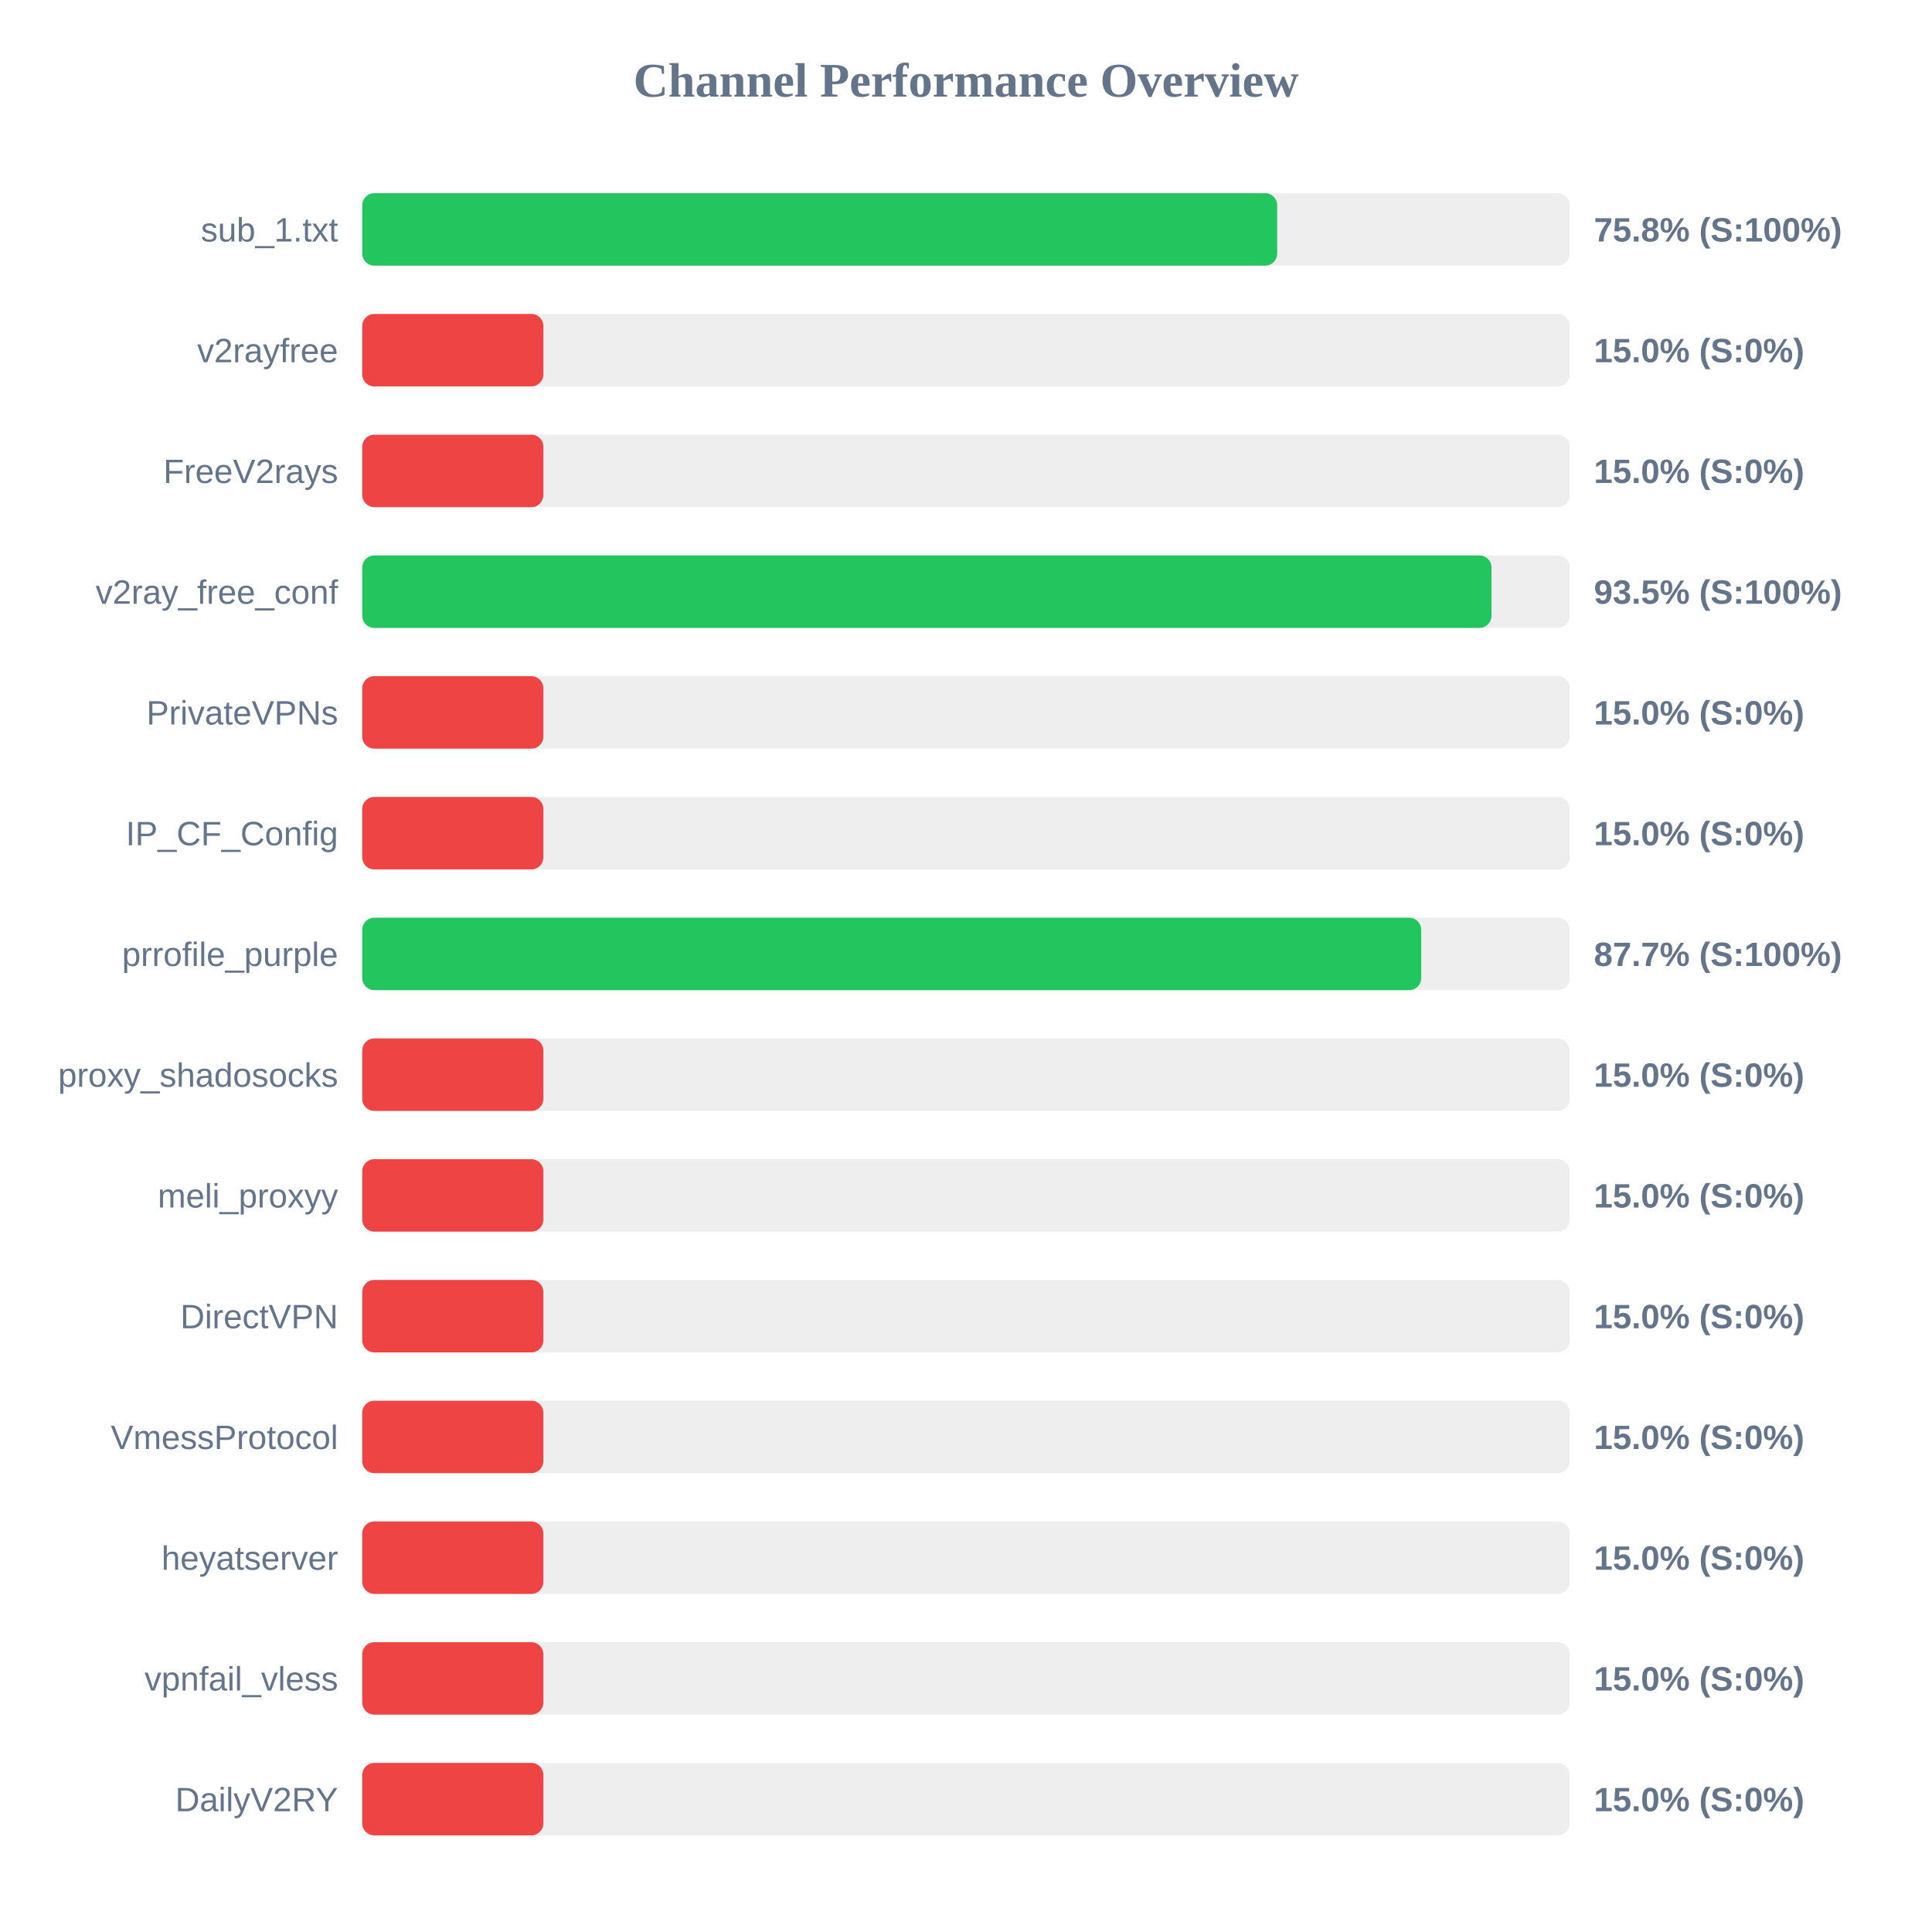
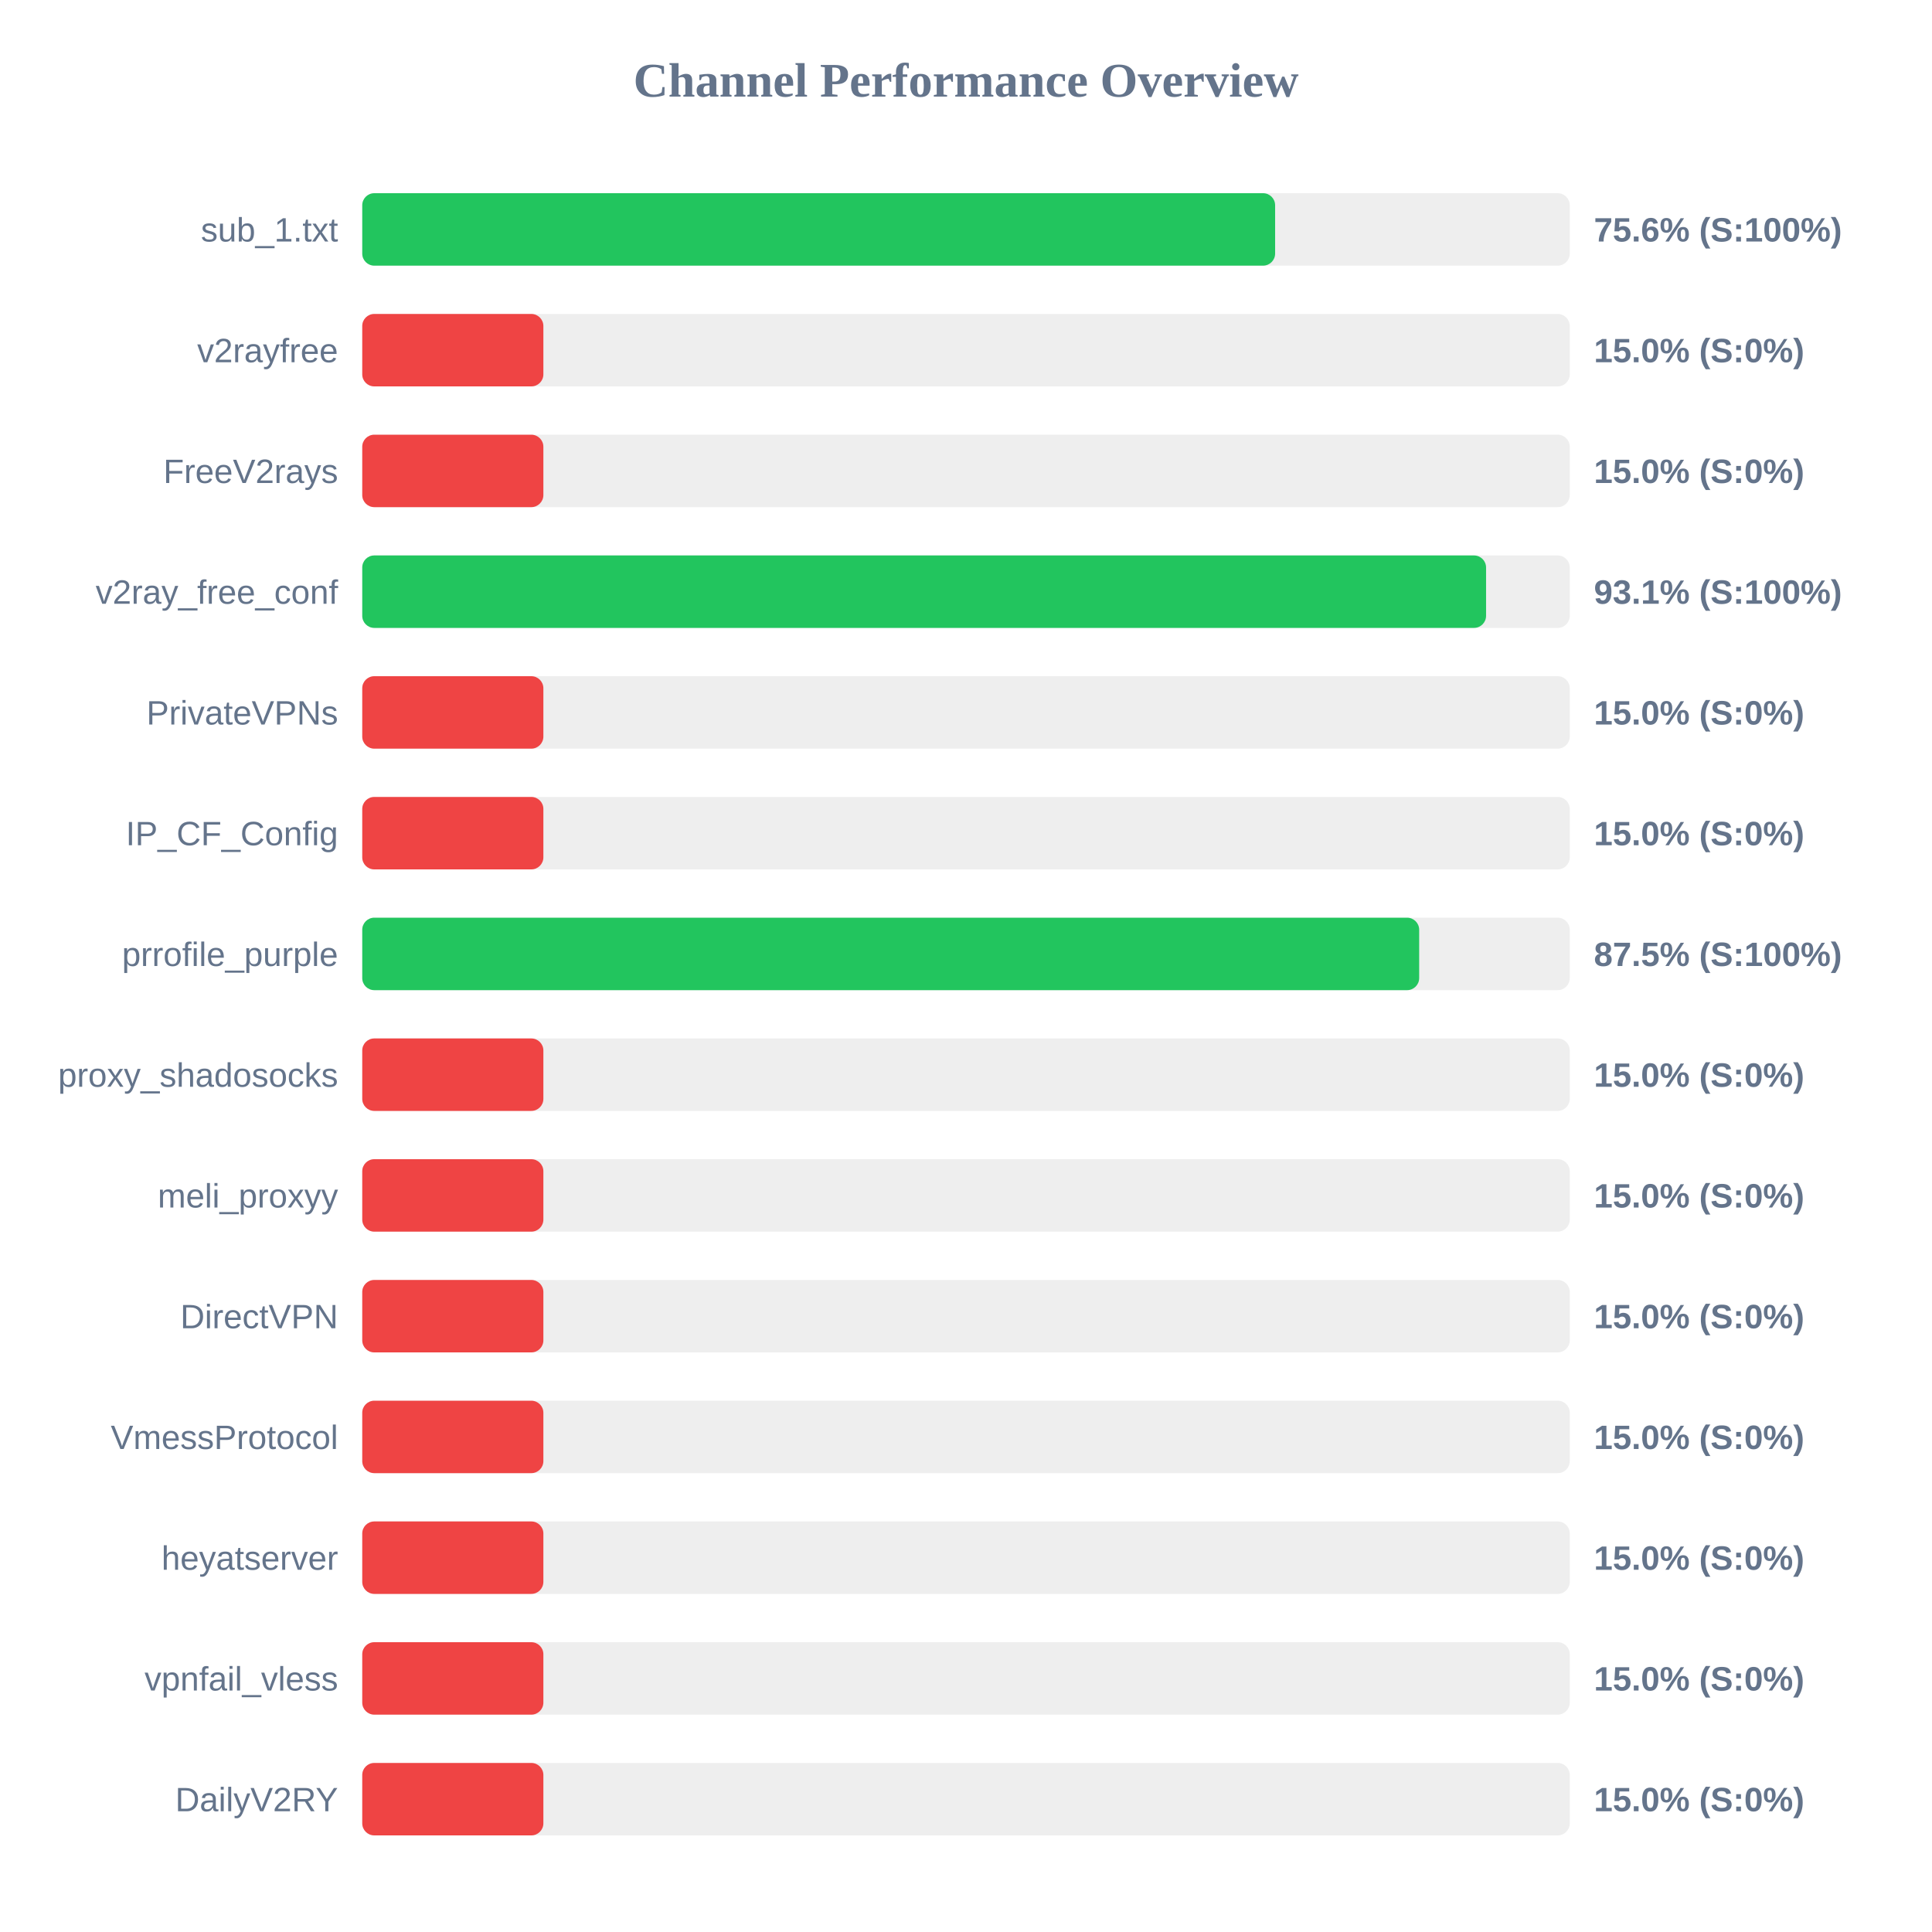
<svg xmlns="http://www.w3.org/2000/svg" width="800" height="800" version="1.1">
  <style>
        .row { font: 14px Arial; fill: #64748b; }
        .score { font: bold 14px Arial; fill: #64748b; }
    </style>
  <text x="400" y="40" text-anchor="middle" font-size="20px" font-weight="bold" fill="#64748b">Channel Performance Overview</text>
  <rect x="150" y="80" width="500" height="30" fill="#eee" rx="5" />
-   <rect x="150" y="80" width="378.85" height="30" fill="#22c55e" rx="5" />
+   <rect x="150" y="80" width="378.0" height="30" fill="#22c55e" rx="5" />
  <text x="140" y="100" text-anchor="end" class="row">sub_1.txt</text>
-   <text x="660" y="100" text-anchor="start" class="score">75.8% (S:100%)</text>
+   <text x="660" y="100" text-anchor="start" class="score">75.6% (S:100%)</text>
  <rect x="150" y="130" width="500" height="30" fill="#eee" rx="5" />
  <rect x="150" y="130" width="75.0" height="30" fill="#ef4444" rx="5" />
  <text x="140" y="150" text-anchor="end" class="row">v2rayfree</text>
  <text x="660" y="150" text-anchor="start" class="score">15.0% (S:0%)</text>
  <rect x="150" y="180" width="500" height="30" fill="#eee" rx="5" />
  <rect x="150" y="180" width="75.0" height="30" fill="#ef4444" rx="5" />
  <text x="140" y="200" text-anchor="end" class="row">FreeV2rays</text>
  <text x="660" y="200" text-anchor="start" class="score">15.0% (S:0%)</text>
  <rect x="150" y="230" width="500" height="30" fill="#eee" rx="5" />
-   <rect x="150" y="230" width="467.6" height="30" fill="#22c55e" rx="5" />
+   <rect x="150" y="230" width="465.35" height="30" fill="#22c55e" rx="5" />
  <text x="140" y="250" text-anchor="end" class="row">v2ray_free_conf</text>
-   <text x="660" y="250" text-anchor="start" class="score">93.5% (S:100%)</text>
+   <text x="660" y="250" text-anchor="start" class="score">93.1% (S:100%)</text>
  <rect x="150" y="280" width="500" height="30" fill="#eee" rx="5" />
  <rect x="150" y="280" width="75.0" height="30" fill="#ef4444" rx="5" />
  <text x="140" y="300" text-anchor="end" class="row">PrivateVPNs</text>
  <text x="660" y="300" text-anchor="start" class="score">15.0% (S:0%)</text>
  <rect x="150" y="330" width="500" height="30" fill="#eee" rx="5" />
  <rect x="150" y="330" width="75.0" height="30" fill="#ef4444" rx="5" />
  <text x="140" y="350" text-anchor="end" class="row">IP_CF_Config</text>
  <text x="660" y="350" text-anchor="start" class="score">15.0% (S:0%)</text>
  <rect x="150" y="380" width="500" height="30" fill="#eee" rx="5" />
-   <rect x="150" y="380" width="438.5" height="30" fill="#22c55e" rx="5" />
+   <rect x="150" y="380" width="437.65" height="30" fill="#22c55e" rx="5" />
  <text x="140" y="400" text-anchor="end" class="row">prrofile_purple</text>
-   <text x="660" y="400" text-anchor="start" class="score">87.7% (S:100%)</text>
+   <text x="660" y="400" text-anchor="start" class="score">87.5% (S:100%)</text>
  <rect x="150" y="430" width="500" height="30" fill="#eee" rx="5" />
  <rect x="150" y="430" width="75.0" height="30" fill="#ef4444" rx="5" />
  <text x="140" y="450" text-anchor="end" class="row">proxy_shadosocks</text>
  <text x="660" y="450" text-anchor="start" class="score">15.0% (S:0%)</text>
  <rect x="150" y="480" width="500" height="30" fill="#eee" rx="5" />
  <rect x="150" y="480" width="75.0" height="30" fill="#ef4444" rx="5" />
  <text x="140" y="500" text-anchor="end" class="row">meli_proxyy</text>
  <text x="660" y="500" text-anchor="start" class="score">15.0% (S:0%)</text>
  <rect x="150" y="530" width="500" height="30" fill="#eee" rx="5" />
  <rect x="150" y="530" width="75.0" height="30" fill="#ef4444" rx="5" />
  <text x="140" y="550" text-anchor="end" class="row">DirectVPN</text>
  <text x="660" y="550" text-anchor="start" class="score">15.0% (S:0%)</text>
  <rect x="150" y="580" width="500" height="30" fill="#eee" rx="5" />
  <rect x="150" y="580" width="75.0" height="30" fill="#ef4444" rx="5" />
  <text x="140" y="600" text-anchor="end" class="row">VmessProtocol</text>
  <text x="660" y="600" text-anchor="start" class="score">15.0% (S:0%)</text>
  <rect x="150" y="630" width="500" height="30" fill="#eee" rx="5" />
  <rect x="150" y="630" width="75.0" height="30" fill="#ef4444" rx="5" />
  <text x="140" y="650" text-anchor="end" class="row">heyatserver</text>
  <text x="660" y="650" text-anchor="start" class="score">15.0% (S:0%)</text>
  <rect x="150" y="680" width="500" height="30" fill="#eee" rx="5" />
  <rect x="150" y="680" width="75.0" height="30" fill="#ef4444" rx="5" />
  <text x="140" y="700" text-anchor="end" class="row">vpnfail_vless</text>
  <text x="660" y="700" text-anchor="start" class="score">15.0% (S:0%)</text>
  <rect x="150" y="730" width="500" height="30" fill="#eee" rx="5" />
  <rect x="150" y="730" width="75.0" height="30" fill="#ef4444" rx="5" />
  <text x="140" y="750" text-anchor="end" class="row">DailyV2RY</text>
  <text x="660" y="750" text-anchor="start" class="score">15.0% (S:0%)</text>
</svg>
